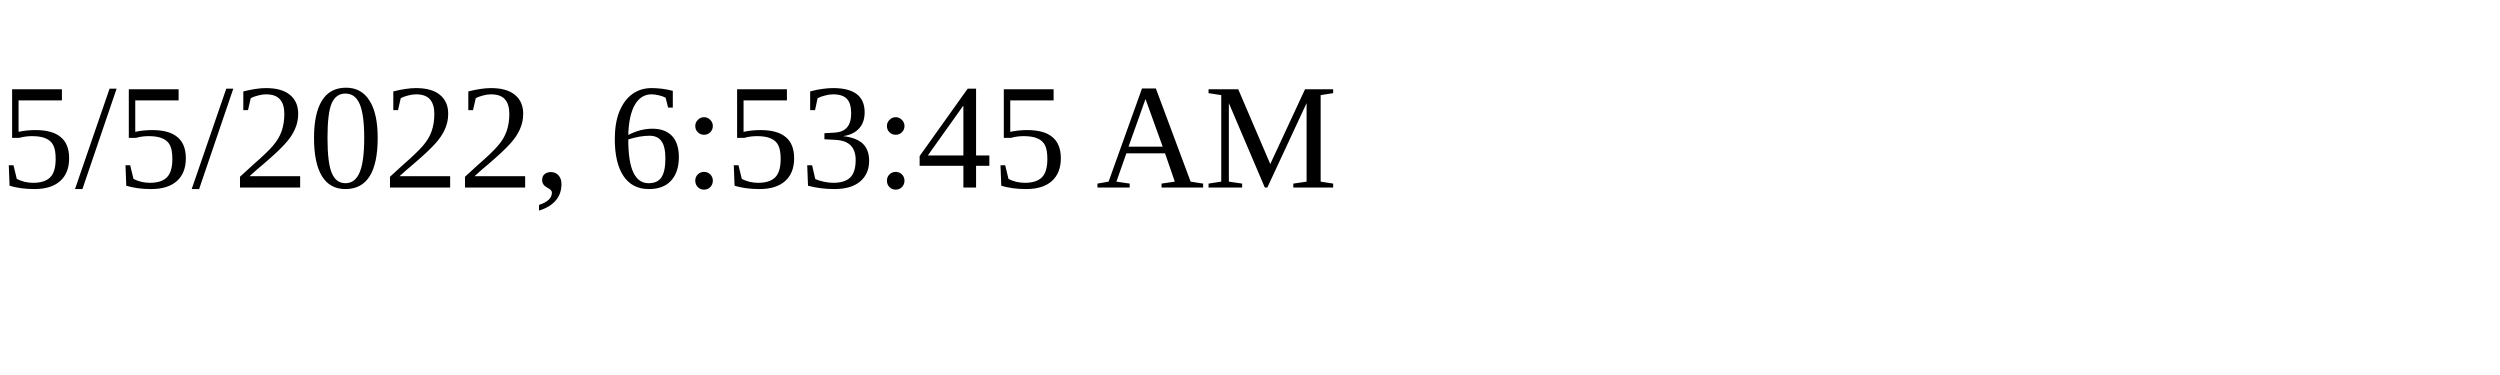
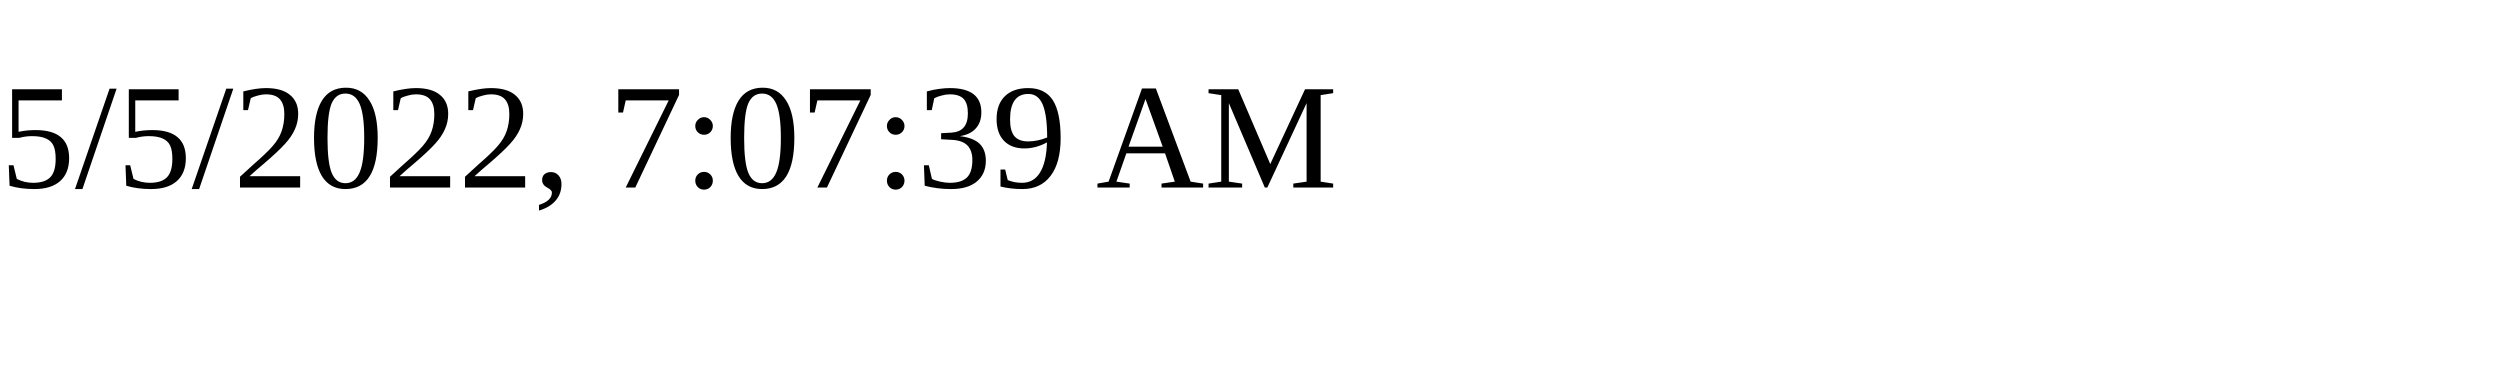
<svg xmlns="http://www.w3.org/2000/svg" height="30" width="200">
-   <text x="0" y="15">5/5/2022, 6:53:45 AM</text>
+   <text x="0" y="15">5/5/2022, 7:07:39 AM</text>
</svg>
